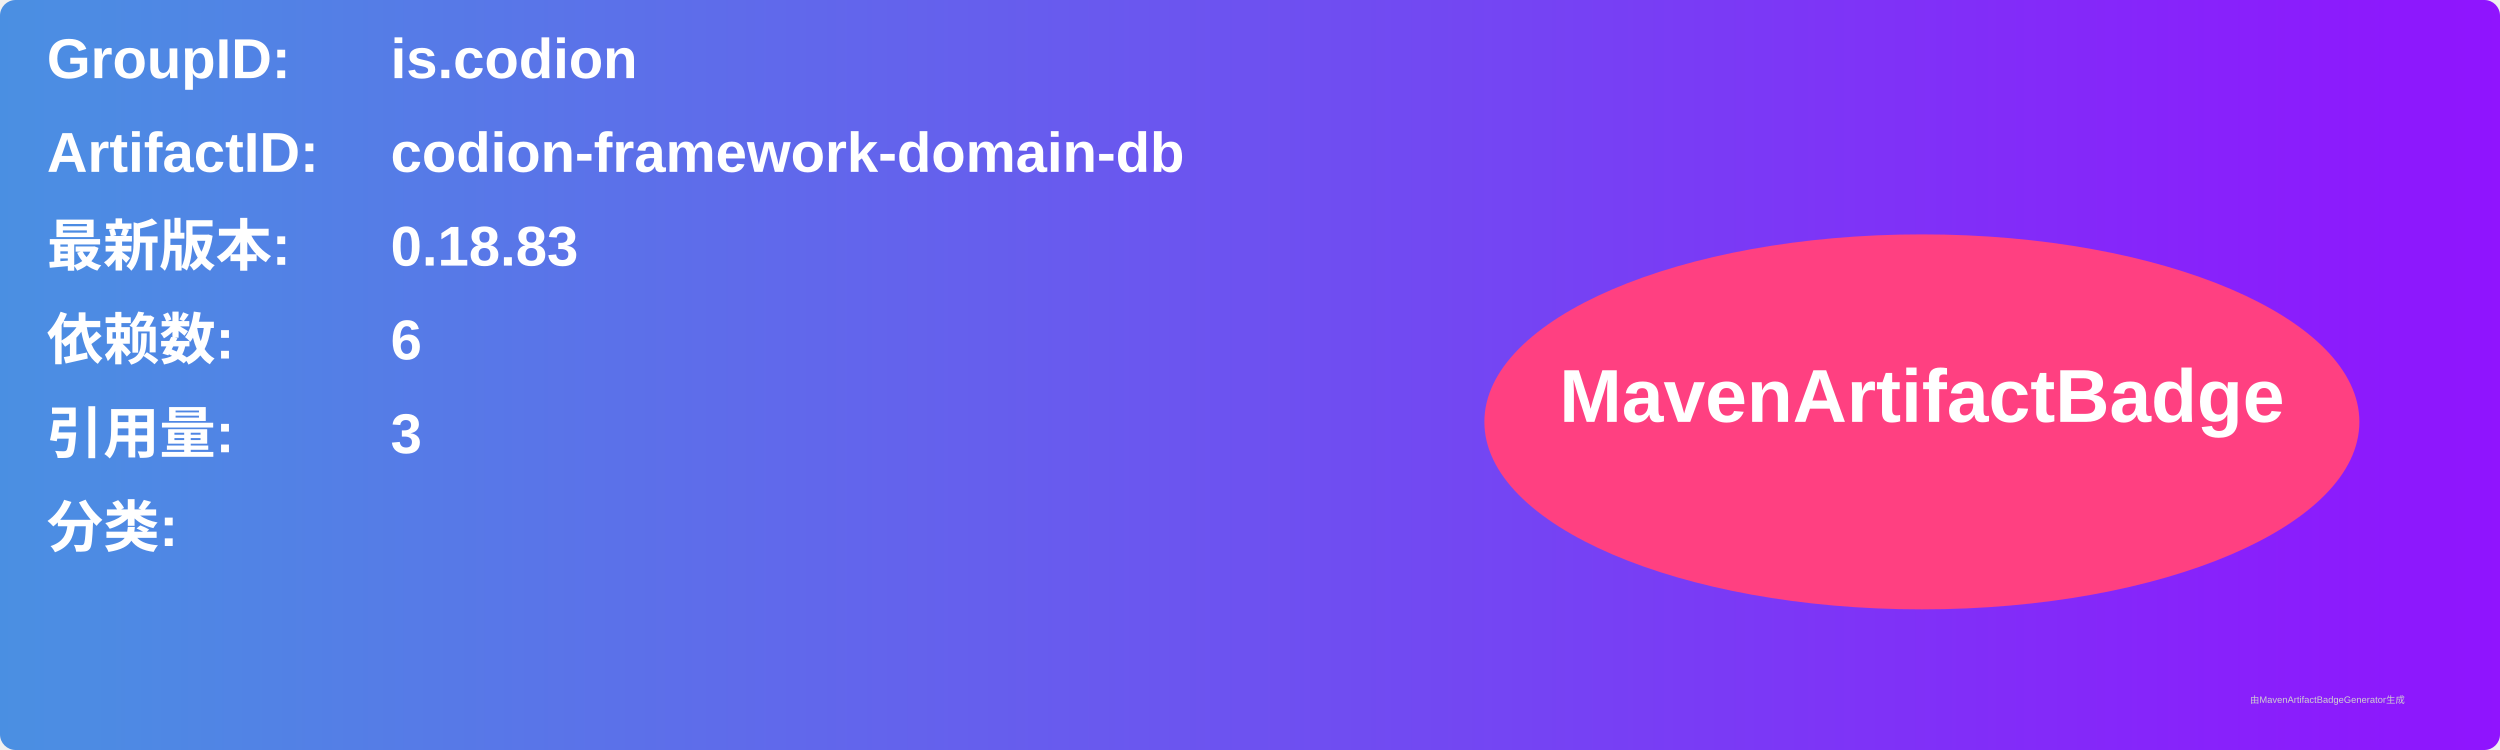
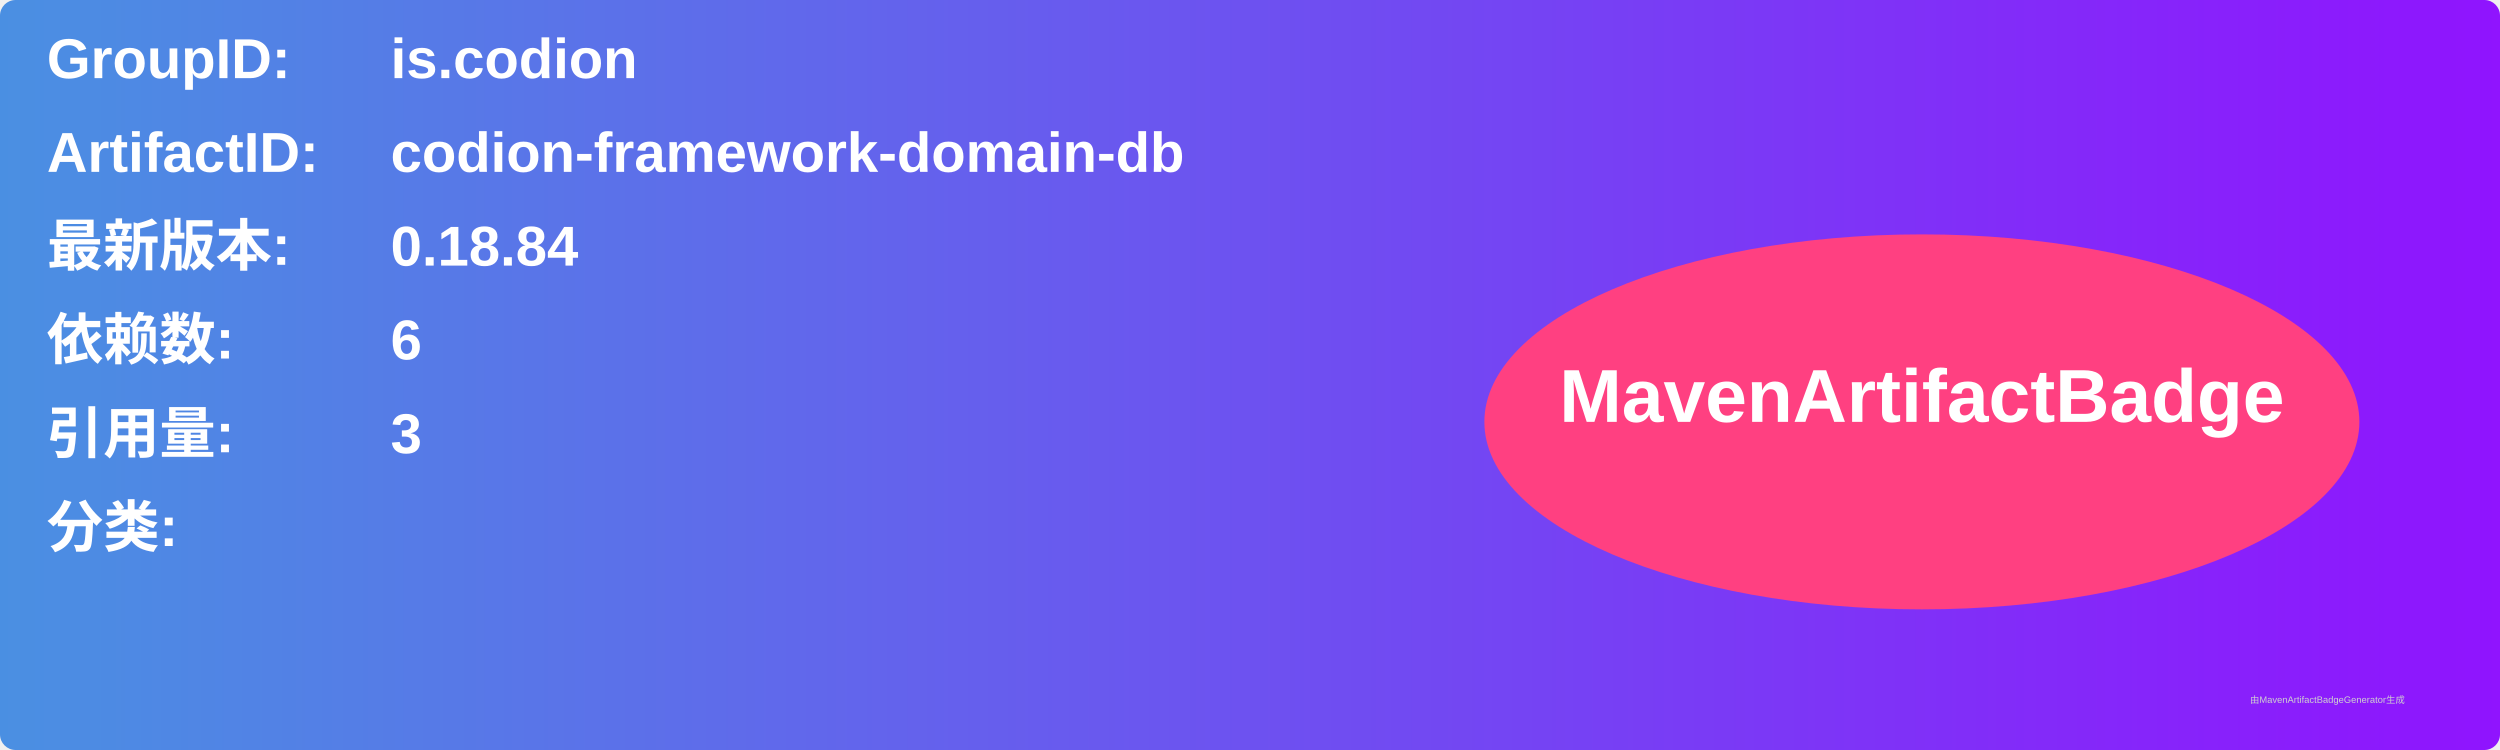
<svg xmlns="http://www.w3.org/2000/svg" width="800" height="240" viewBox="0 0 800 240">
  <linearGradient id="grad" x1="0%" y1="0%" x2="100%" y2="0%">
    <stop offset="0%" stop-color="#4a90e2" />
    <stop offset="100%" stop-color="#9013fe" />
  </linearGradient>
  <rect width="100%" height="100%" rx="5" ry="5" fill="url(#grad)" />
  <g transform="translate(15, 15)">
    <text x="0" y="10" font-family="Arial" font-size="18" fill="white" font-weight="bold" width="260">GroupID:</text>
    <text x="110" y="10" font-family="Arial" font-size="18" fill="white" font-weight="bold" width="460">is.codion</text>
    <text x="0" y="40" font-family="Arial" font-size="18" fill="white" font-weight="bold" width="260">ArtifactID:</text>
    <text x="110" y="40" font-family="Arial" font-size="18" fill="white" font-weight="bold" width="460">codion-framework-domain-db</text>
    <text x="0" y="70" font-family="Arial" font-size="18" fill="white" font-weight="bold">最新版本:</text>
    <text x="110" y="70" font-family="Arial" font-size="18" fill="white" font-weight="bold">
-       <tspan font-weight="bold">0.18.83</tspan>
+       <tspan font-weight="bold">0.18.84</tspan>
    </text>
    <text x="0" y="100" font-family="Arial" font-size="18" fill="white" font-weight="bold">依赖数: </text>
    <text x="110" y="100" font-family="Arial" font-size="18" fill="white">
      <tspan font-weight="bold">6</tspan>
    </text>
    <text x="0" y="130" font-family="Arial" font-size="18" fill="white" font-weight="bold">引用量: </text>
    <text x="110" y="130" font-family="Arial" font-size="18" fill="white">
      <tspan font-weight="bold">3</tspan>
    </text>
    <text x="0" y="160" font-family="Arial" font-size="18" fill="white" font-weight="bold">分类:</text>
    <text x="10" y="190" font-family="Arial" font-size="10" fill="white">
      <tspan font-weight="bold" />
    </text>
    <ellipse cx="600" cy="120" rx="140" ry="60" fill="#ff4081" />
    <text x="600" y="120" text-anchor="middle" font-family="Arial" font-size="24" fill="white" font-weight="bold">MavenArtifactBadge</text>
  </g>
  <text x="720" y="225" font-family="Arial" font-size="3" fill="#d0d0d0">由MavenArtifactBadgeGenerator生成</text>
</svg>
